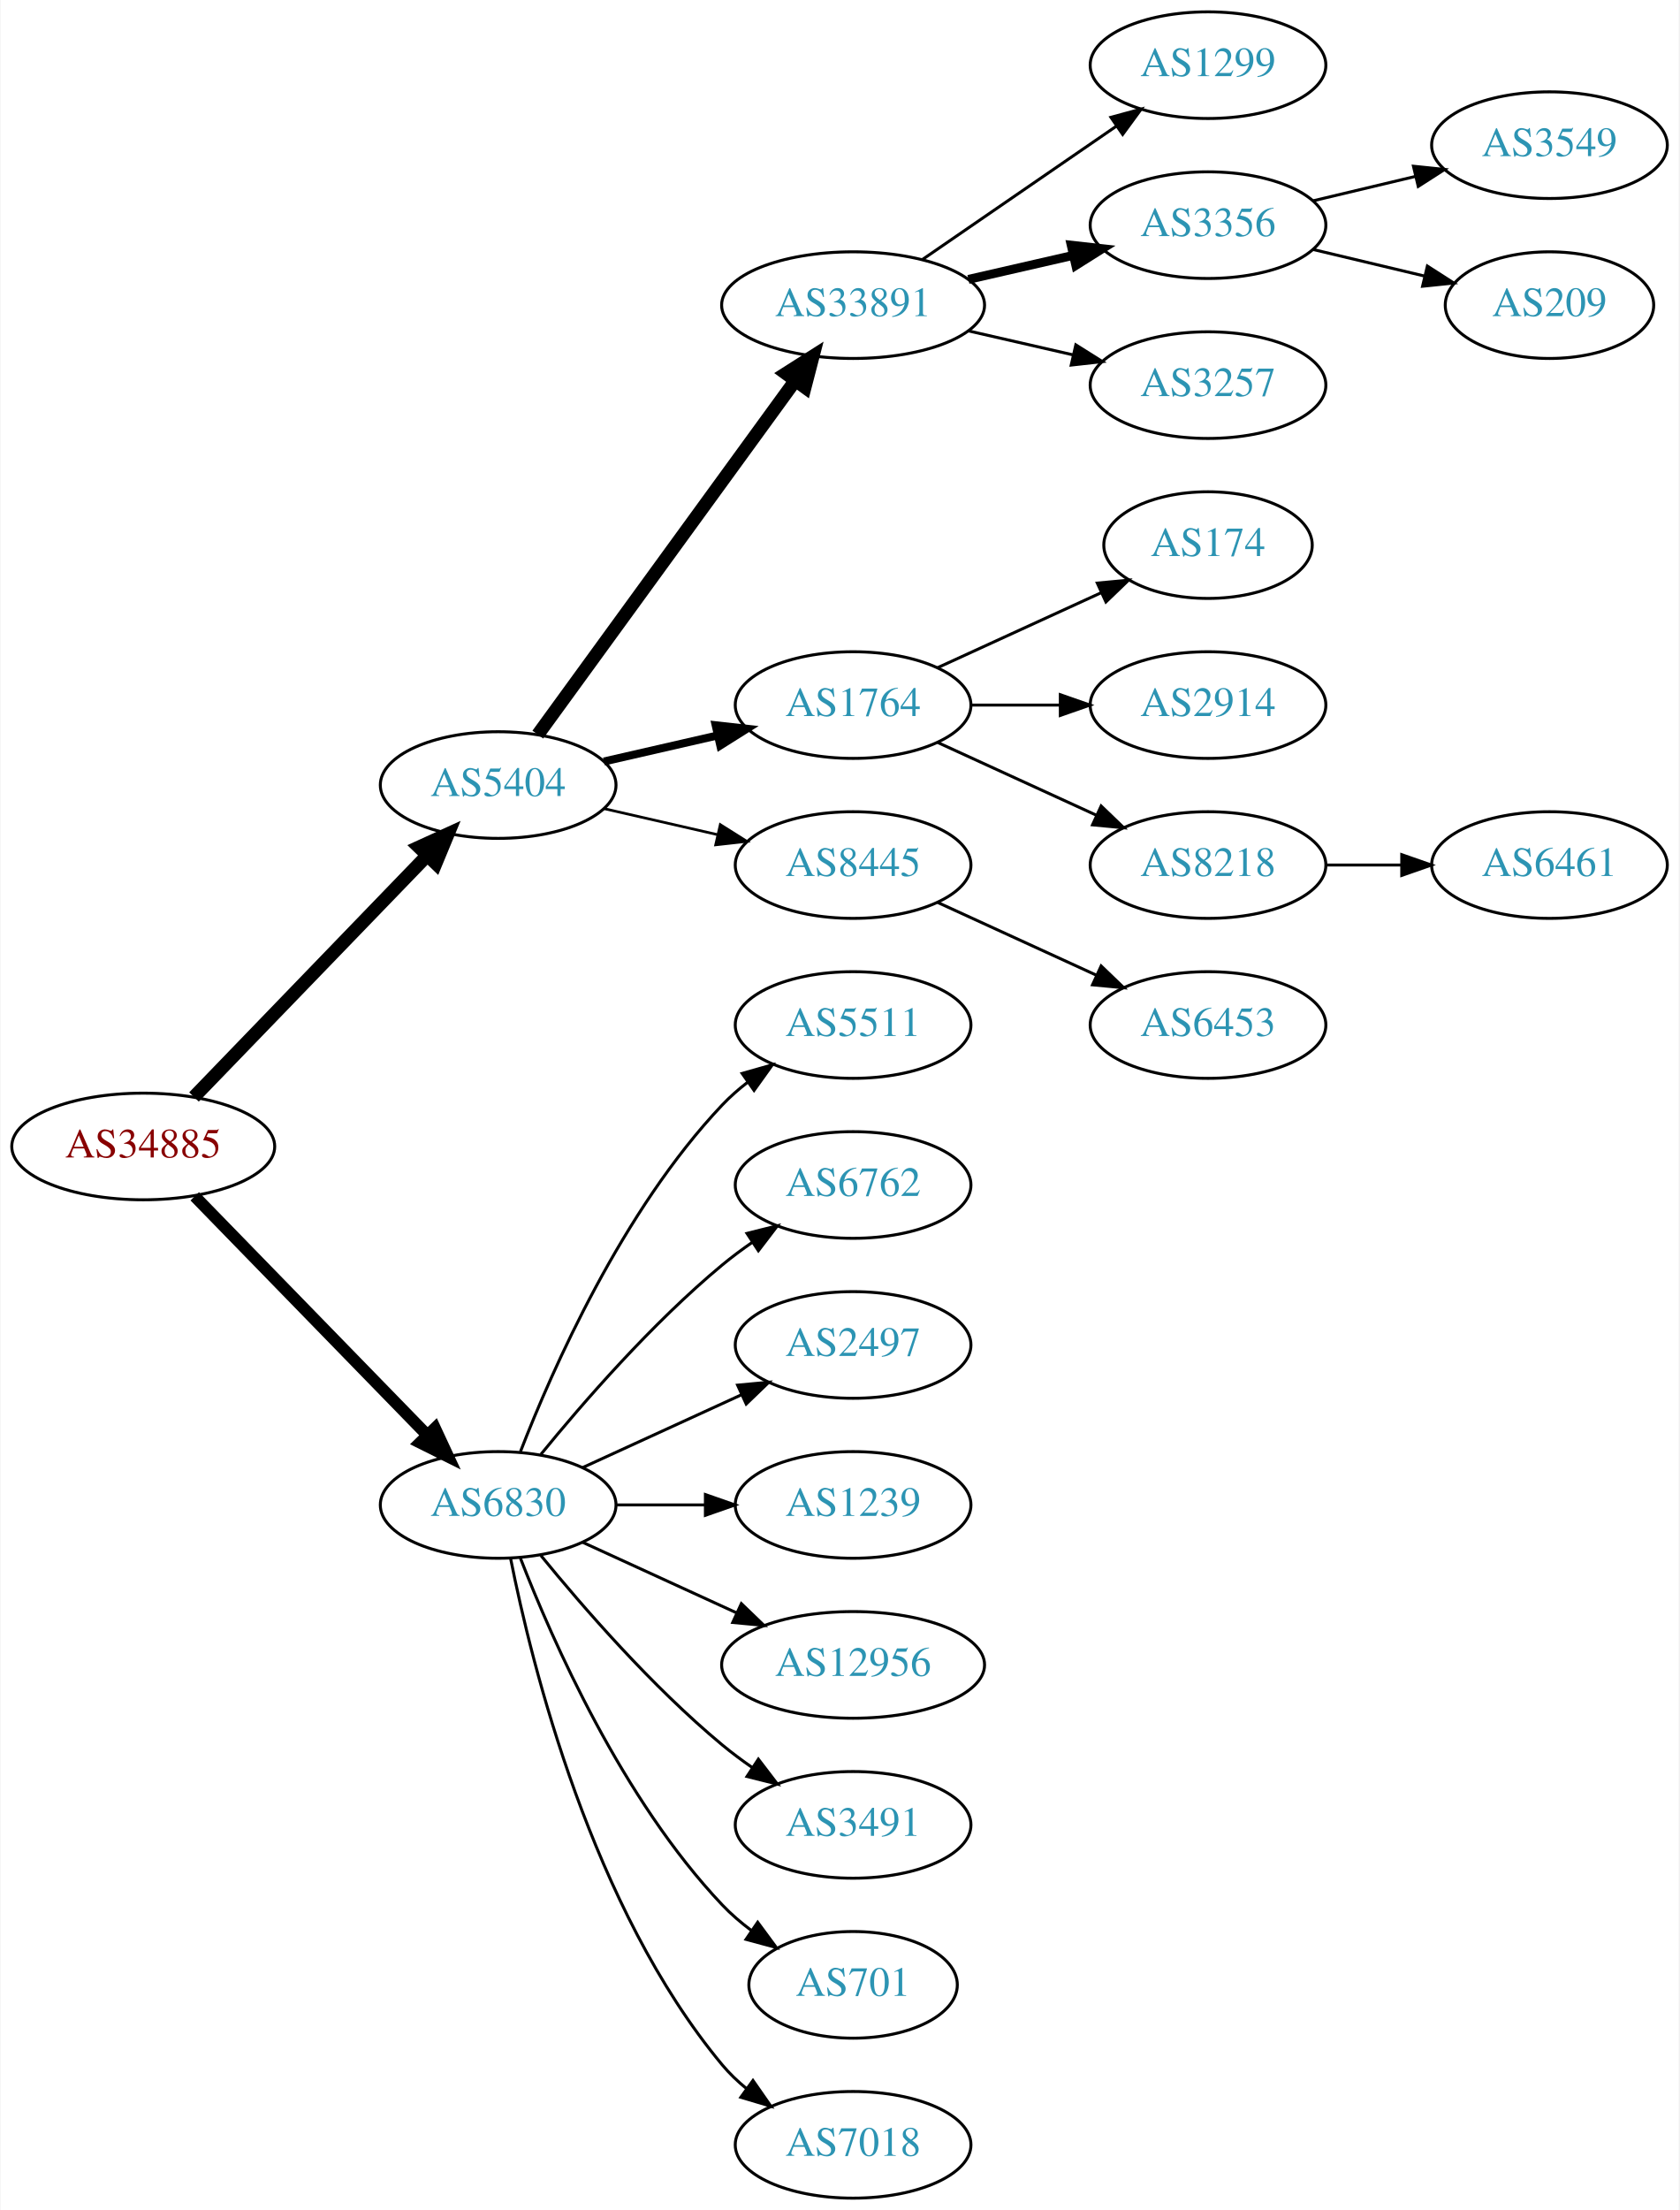
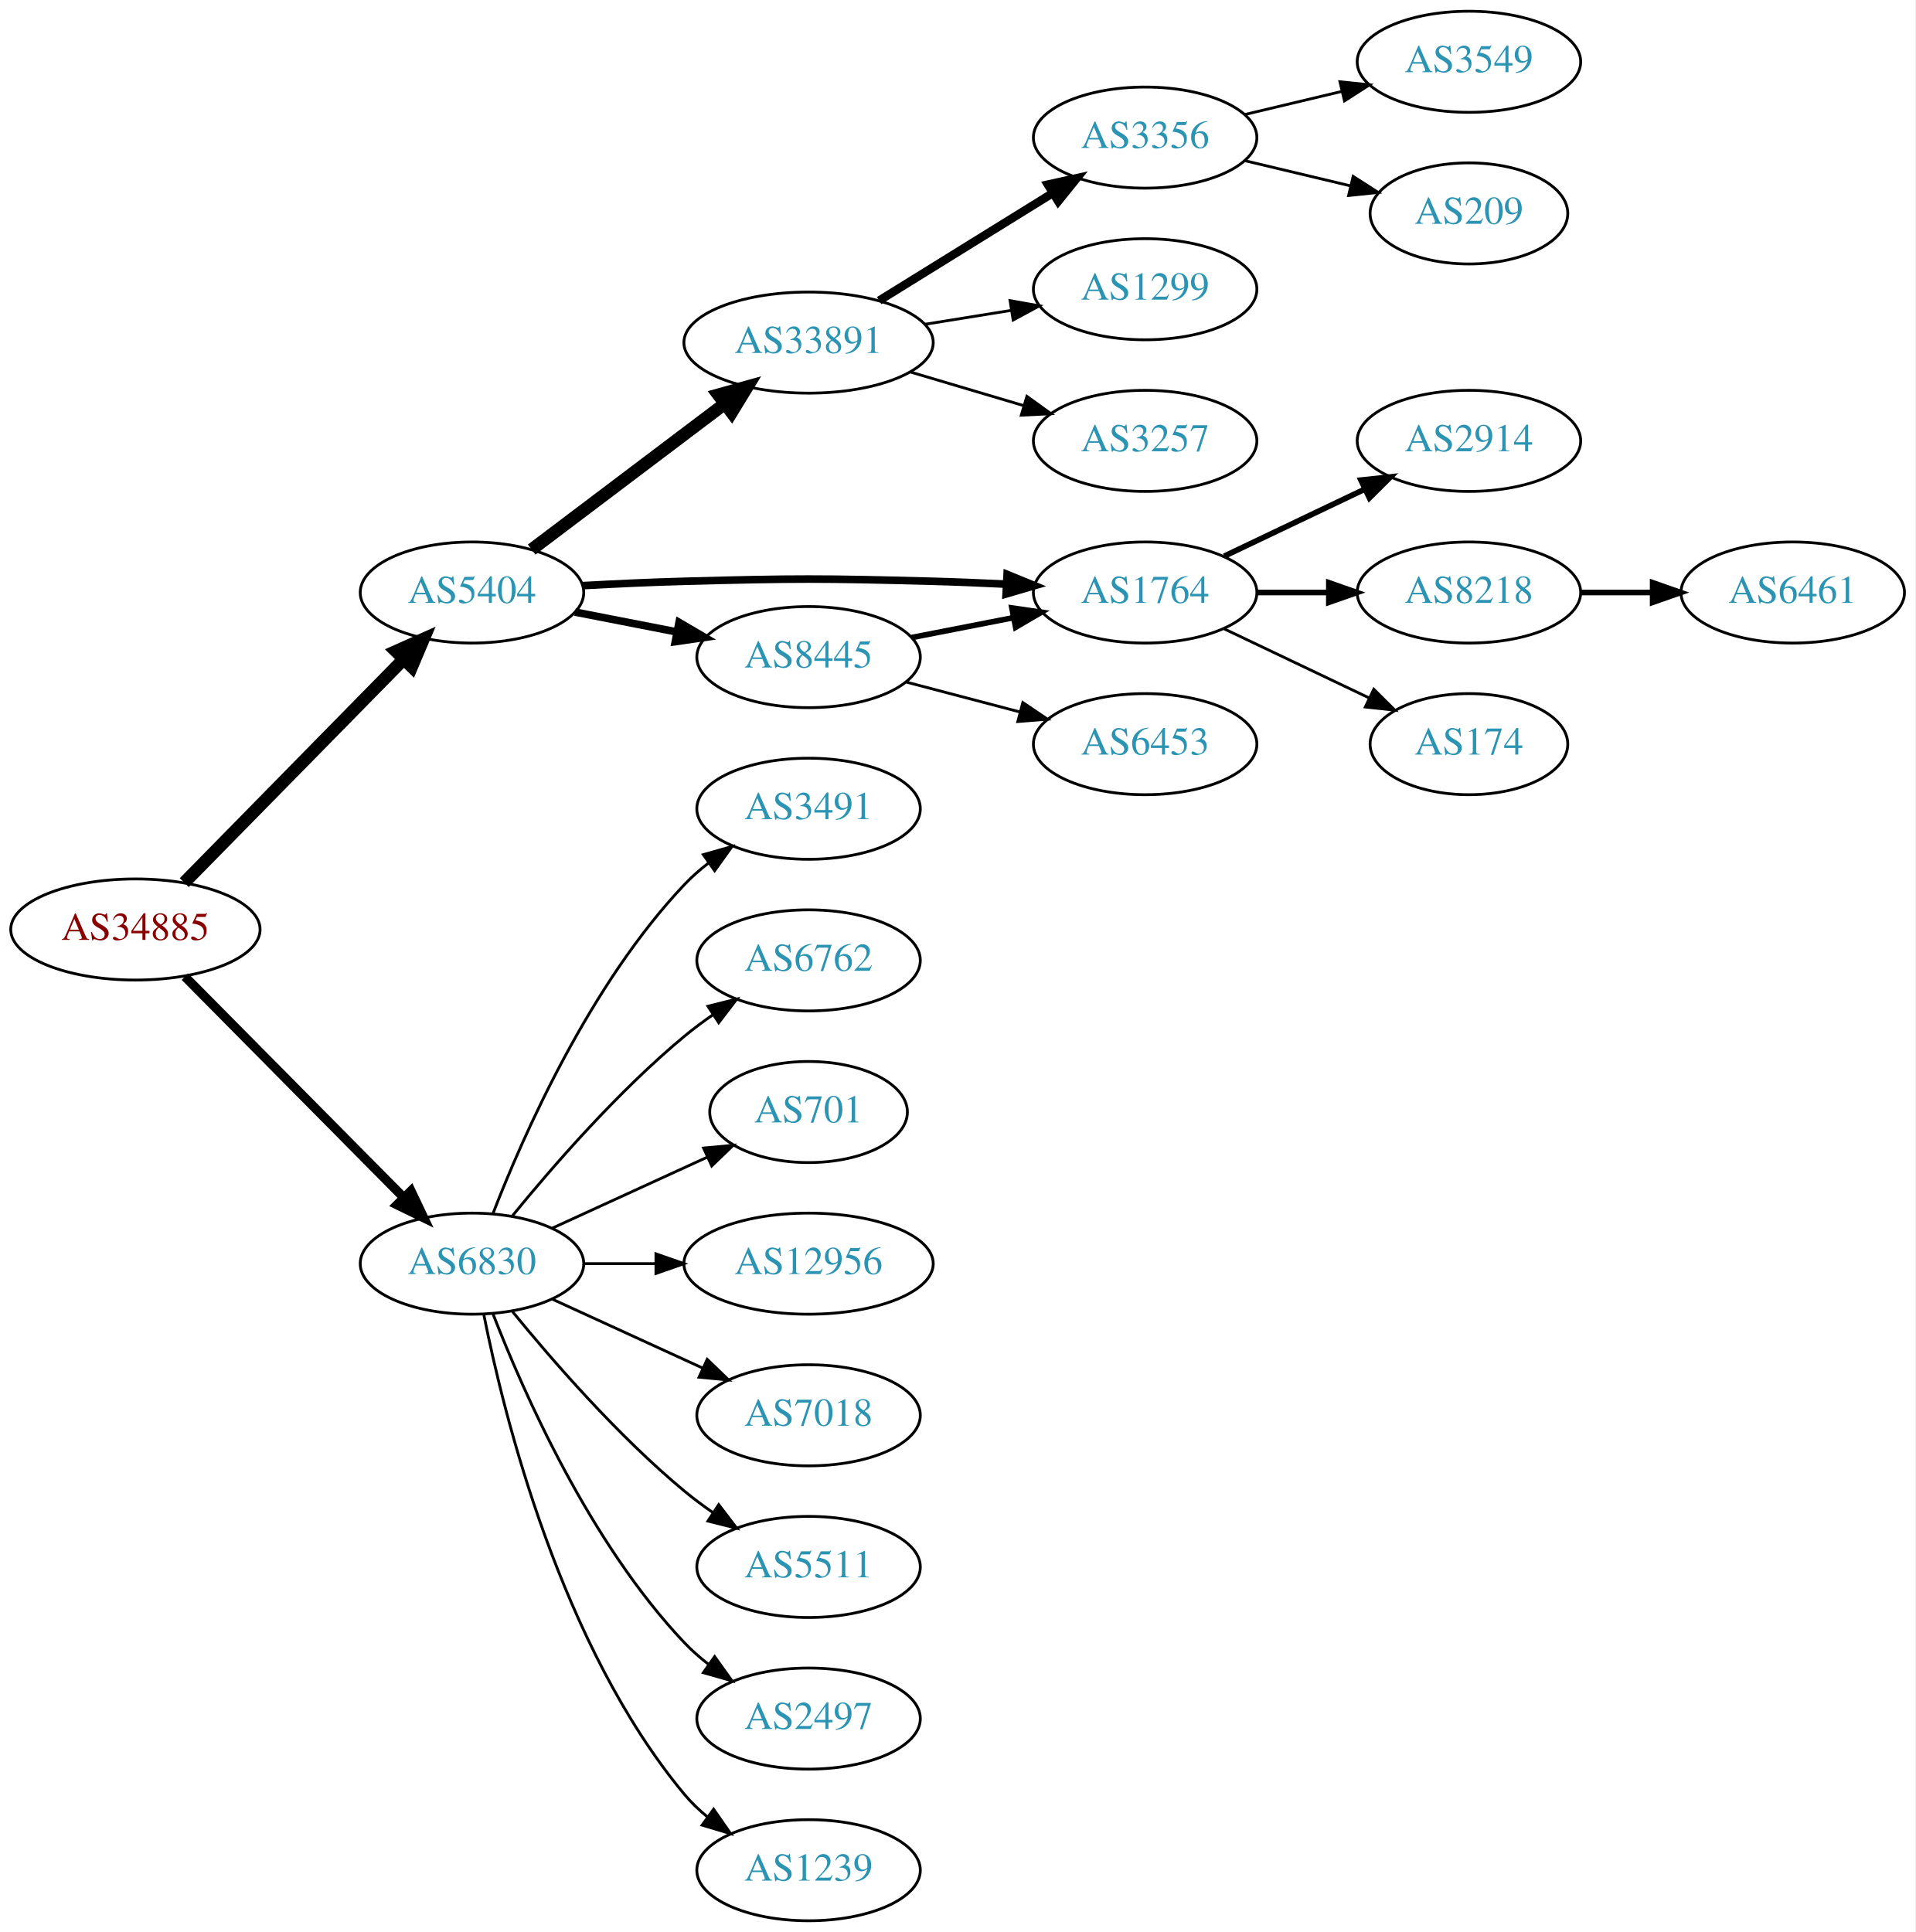
- <svg xmlns="http://www.w3.org/2000/svg" xmlns:xlink="http://www.w3.org/1999/xlink" width="567pt" height="746pt" viewBox="0.00 0.00 566.66 746.00">
-   <g id="graph0" class="graph" transform="scale(1 1) rotate(0) translate(4 742)">
-     <polygon fill="white" stroke="none" points="-4,4 -4,-742 562.663,-742 562.663,4 -4,4" />
+ <svg xmlns="http://www.w3.org/2000/svg" xmlns:xlink="http://www.w3.org/1999/xlink" width="682pt" height="688pt" viewBox="0.00 0.00 681.96 688.00">
+   <g id="graph0" class="graph" transform="scale(1 1) rotate(0) translate(4 684)">
+     <polygon fill="white" stroke="none" points="-4,4 -4,-684 677.956,-684 677.956,4 -4,4" />
    <g id="node1" class="node">
      <g id="a_node1">
        <a xlink:href="/asn/34885" xlink:title="AS34885 ~ Erzdioezese Salzburg [AT]">
-           <ellipse fill="#ffffff" stroke="black" cx="44.196" cy="-355" rx="44.393" ry="18" />
-           <text text-anchor="middle" x="44.196" y="-351.3" font-family="Times,serif" font-size="14.00" fill="#880000">AS34885</text>
+           <ellipse fill="#ffffff" stroke="black" cx="44.196" cy="-353" rx="44.393" ry="18" />
+           <text text-anchor="middle" x="44.196" y="-349.3" font-family="Times,serif" font-size="14.00" fill="#880000">AS34885</text>
        </a>
      </g>
    </g>
    <g id="node2" class="node">
      <g id="a_node2">
        <a xlink:href="/asn/5404" xlink:title="AS5404 ~ ASN conova communications GmbH [AT]">
-           <ellipse fill="#ffffff" stroke="black" cx="164.039" cy="-477" rx="39.794" ry="18" />
-           <text text-anchor="middle" x="164.039" y="-473.3" font-family="Times,serif" font-size="14.00" fill="#2c94b3">AS5404</text>
+           <ellipse fill="#ffffff" stroke="black" cx="164.039" cy="-473" rx="39.794" ry="18" />
+           <text text-anchor="middle" x="164.039" y="-469.3" font-family="Times,serif" font-size="14.00" fill="#2c94b3">AS5404</text>
        </a>
      </g>
    </g>
    <g id="edge1" class="edge">
-       <path fill="none" stroke="black" stroke-width="4.5" d="M61.334,-371.708C81.697,-392.789 116.851,-429.183 140.026,-453.175" />
-       <polygon fill="black" stroke="black" stroke-width="4.5" points="137.316,-456.037 147.095,-460.494 142.98,-450.566 137.316,-456.037" />
+       <path fill="none" stroke="black" stroke-width="4.5" d="M61.582,-369.685C81.897,-390.373 116.658,-425.77 139.741,-449.276" />
+       <polygon fill="black" stroke="black" stroke-width="4.5" points="136.976,-452.08 146.792,-456.456 142.595,-446.562 136.976,-452.08" />
    </g>
    <g id="node3" class="node">
      <g id="a_node3">
        <a xlink:href="/asn/6830" xlink:title="AS6830 ~ LibertyGlobal [AT]">
          <ellipse fill="#ffffff" stroke="black" cx="164.039" cy="-234" rx="39.794" ry="18" />
          <text text-anchor="middle" x="164.039" y="-230.3" font-family="Times,serif" font-size="14.00" fill="#2c94b3">AS6830</text>
        </a>
      </g>
    </g>
    <g id="edge2" class="edge">
-       <path fill="none" stroke="black" stroke-width="4" d="M61.582,-338.175C82.011,-317.198 117.049,-281.222 140.129,-257.523" />
-       <polygon fill="black" stroke="black" stroke-width="4" points="142.699,-259.901 147.169,-250.295 137.684,-255.017 142.699,-259.901" />
+       <path fill="none" stroke="black" stroke-width="3.273" d="M61.83,-336.203C82.122,-315.711 116.558,-280.938 139.547,-257.722" />
+       <polygon fill="black" stroke="black" stroke-width="3.273" points="142.318,-259.898 146.867,-250.33 137.344,-254.973 142.318,-259.898" />
    </g>
    <g id="node4" class="node">
      <g id="a_node4">
        <a xlink:href="/asn/33891" xlink:title="AS33891 ~ CORE-BACKBONE GMBH GLOBAL NETWORK [DE]">
-           <ellipse fill="#ffffff" stroke="black" cx="283.881" cy="-639" rx="44.393" ry="18" />
-           <text text-anchor="middle" x="283.881" y="-635.3" font-family="Times,serif" font-size="14.00" fill="#2c94b3">AS33891</text>
+           <ellipse fill="#ffffff" stroke="black" cx="283.881" cy="-562" rx="44.393" ry="18" />
+           <text text-anchor="middle" x="283.881" y="-558.3" font-family="Times,serif" font-size="14.00" fill="#2c94b3">AS33891</text>
        </a>
      </g>
    </g>
    <g id="edge3" class="edge">
-       <path fill="none" stroke="black" stroke-width="4.5" d="M177.427,-494.031C198.149,-522.517 239.952,-579.985 264.24,-613.374" />
-       <polygon fill="black" stroke="black" stroke-width="4.5" points="261.237,-615.939 270.304,-621.71 267.606,-611.307 261.237,-615.939" />
+       <path fill="none" stroke="black" stroke-width="4.5" d="M185.296,-488.3C204.235,-502.603 232.716,-524.113 254.027,-540.208" />
+       <polygon fill="black" stroke="black" stroke-width="4.5" points="251.743,-543.418 262.096,-546.302 256.489,-537.133 251.743,-543.418" />
    </g>
    <g id="node5" class="node">
      <g id="a_node5">
-         <a xlink:href="/asn/1764" xlink:title="AS1764 ~ NEXTLAYER-AS [AT]">
-           <ellipse fill="#ffffff" stroke="black" cx="283.881" cy="-504" rx="39.794" ry="18" />
-           <text text-anchor="middle" x="283.881" y="-500.3" font-family="Times,serif" font-size="14.00" fill="#2c94b3">AS1764</text>
-         </a>
-       </g>
-     </g>
-     <g id="edge4" class="edge">
-       <path fill="none" stroke="black" stroke-width="2.7" d="M199.758,-484.955C211.758,-487.704 225.379,-490.825 238.071,-493.733" />
-       <polygon fill="black" stroke="black" stroke-width="2.7" points="237.474,-497.187 248.003,-496.009 239.037,-490.364 237.474,-497.187" />
-     </g>
-     <g id="node6" class="node">
-       <g id="a_node6">
        <a xlink:href="/asn/8445" xlink:title="AS8445 ~ SALZBURG-AG-AS [AT]">
          <ellipse fill="#ffffff" stroke="black" cx="283.881" cy="-450" rx="39.794" ry="18" />
          <text text-anchor="middle" x="283.881" y="-446.3" font-family="Times,serif" font-size="14.00" fill="#2c94b3">AS8445</text>
        </a>
      </g>
    </g>
+     <g id="edge4" class="edge">
+       <path fill="none" stroke="black" stroke-width="2.7" d="M200.715,-466.037C212.147,-463.806 224.968,-461.303 237.022,-458.951" />
+       <polygon fill="black" stroke="black" stroke-width="2.7" points="237.775,-462.37 246.919,-457.019 236.434,-455.499 237.775,-462.37" />
+     </g>
+     <g id="node6" class="node">
+       <g id="a_node6">
+         <a xlink:href="/asn/1764" xlink:title="AS1764 ~ NEXTLAYER-AS [AT]">
+           <ellipse fill="#ffffff" stroke="black" cx="403.724" cy="-473" rx="39.794" ry="18" />
+           <text text-anchor="middle" x="403.724" y="-469.3" font-family="Times,serif" font-size="14.00" fill="#2c94b3">AS1764</text>
+         </a>
+       </g>
+     </g>
    <g id="edge5" class="edge">
-       <path fill="none" stroke="black" stroke-width="0.9" d="M199.758,-469.045C211.758,-466.296 225.379,-463.175 238.071,-460.267" />
-       <polygon fill="black" stroke="black" stroke-width="0.9" points="239.037,-463.636 248.003,-457.991 237.474,-456.813 239.037,-463.636" />
+       <path fill="none" stroke="black" stroke-width="2.7" d="M203.381,-475.449C215.035,-476.087 227.879,-476.684 239.685,-477 278.956,-478.051 288.806,-478.051 328.077,-477 336.563,-476.773 345.585,-476.401 354.316,-475.972" />
+       <polygon fill="black" stroke="black" stroke-width="2.7" points="354.576,-479.464 364.381,-475.449 354.213,-472.473 354.576,-479.464" />
    </g>
    <g id="node17" class="node">
      <g id="a_node17">
-         <a xlink:href="/asn/5511" xlink:title="AS5511 ~ Orange S.A. [FR]">
+         <a xlink:href="/asn/3491" xlink:title="AS3491 ~ PCCW Global, Inc. [US]">
          <ellipse fill="#ffffff" stroke="black" cx="283.881" cy="-396" rx="39.794" ry="18" />
-           <text text-anchor="middle" x="283.881" y="-392.3" font-family="Times,serif" font-size="14.00" fill="#2c94b3">AS5511</text>
-         </a>
-       </g>
-     </g>
-     <g id="edge16" class="edge">
+           <text text-anchor="middle" x="283.881" y="-392.3" font-family="Times,serif" font-size="14.00" fill="#2c94b3">AS3491</text>
+         </a>
+       </g>
+     </g>
+     <g id="edge17" class="edge">
      <path fill="none" stroke="black" d="M171.562,-251.994C182.312,-279.728 205.969,-333.429 239.685,-369 242.271,-371.728 245.188,-374.294 248.257,-376.677" />
      <polygon fill="black" stroke="black" points="246.411,-379.658 256.605,-382.543 250.435,-373.93 246.411,-379.658" />
    </g>
    <g id="node18" class="node">
      <g id="a_node18">
        <a xlink:href="/asn/6762" xlink:title="AS6762 ~ TELECOM ITALIA SPARKLE S.p.A. [IT]">
          <ellipse fill="#ffffff" stroke="black" cx="283.881" cy="-342" rx="39.794" ry="18" />
          <text text-anchor="middle" x="283.881" y="-338.3" font-family="Times,serif" font-size="14.00" fill="#2c94b3">AS6762</text>
        </a>
      </g>
    </g>
-     <g id="edge17" class="edge">
+     <g id="edge18" class="edge">
      <path fill="none" stroke="black" d="M178.458,-251.065C192.572,-268.375 215.987,-295.345 239.685,-315 242.901,-317.668 246.402,-320.27 249.972,-322.741" />
      <polygon fill="black" stroke="black" points="248.05,-325.666 258.329,-328.236 251.896,-319.817 248.05,-325.666" />
    </g>
    <g id="node19" class="node">
      <g id="a_node19">
-         <a xlink:href="/asn/2497" xlink:title="AS2497 ~ Internet Initiative Japan Inc. [JP]">
-           <ellipse fill="#ffffff" stroke="black" cx="283.881" cy="-288" rx="39.794" ry="18" />
-           <text text-anchor="middle" x="283.881" y="-284.3" font-family="Times,serif" font-size="14.00" fill="#2c94b3">AS2497</text>
-         </a>
-       </g>
-     </g>
-     <g id="edge18" class="edge">
-       <path fill="none" stroke="black" d="M192.667,-246.661C208.624,-253.973 228.895,-263.261 246.178,-271.181" />
-       <polygon fill="black" stroke="black" points="244.876,-274.435 255.425,-275.419 247.793,-268.071 244.876,-274.435" />
+         <a xlink:href="/asn/701" xlink:title="AS701 ~ UUNET [US]">
+           <ellipse fill="#ffffff" stroke="black" cx="283.881" cy="-288" rx="35.194" ry="18" />
+           <text text-anchor="middle" x="283.881" y="-284.3" font-family="Times,serif" font-size="14.00" fill="#2c94b3">AS701</text>
+         </a>
+       </g>
+     </g>
+     <g id="edge19" class="edge">
+       <path fill="none" stroke="black" d="M192.667,-246.661C209.084,-254.183 230.065,-263.798 247.662,-271.861" />
+       <polygon fill="black" stroke="black" points="246.49,-275.174 257.04,-276.158 249.407,-268.811 246.49,-275.174" />
    </g>
    <g id="node20" class="node">
      <g id="a_node20">
-         <a xlink:href="/asn/1239" xlink:title="AS1239 ~ Sprint [US]">
-           <ellipse fill="#ffffff" stroke="black" cx="283.881" cy="-234" rx="39.794" ry="18" />
-           <text text-anchor="middle" x="283.881" y="-230.3" font-family="Times,serif" font-size="14.00" fill="#2c94b3">AS1239</text>
-         </a>
-       </g>
-     </g>
-     <g id="edge19" class="edge">
-       <path fill="none" stroke="black" d="M203.951,-234C213.505,-234 223.854,-234 233.817,-234" />
-       <polygon fill="black" stroke="black" points="234.009,-237.5 244.009,-234 234.009,-230.5 234.009,-237.5" />
+         <a xlink:href="/asn/12956" xlink:title="AS12956 ~ TELXIUS [ES]">
+           <ellipse fill="#ffffff" stroke="black" cx="283.881" cy="-234" rx="44.393" ry="18" />
+           <text text-anchor="middle" x="283.881" y="-230.3" font-family="Times,serif" font-size="14.00" fill="#2c94b3">AS12956</text>
+         </a>
+       </g>
+     </g>
+     <g id="edge20" class="edge">
+       <path fill="none" stroke="black" d="M203.951,-234C212.054,-234 220.729,-234 229.255,-234" />
+       <polygon fill="black" stroke="black" points="229.533,-237.5 239.533,-234 229.533,-230.5 229.533,-237.5" />
    </g>
    <g id="node21" class="node">
      <g id="a_node21">
-         <a xlink:href="/asn/12956" xlink:title="AS12956 ~ TELXIUS [ES]">
-           <ellipse fill="#ffffff" stroke="black" cx="283.881" cy="-180" rx="44.393" ry="18" />
-           <text text-anchor="middle" x="283.881" y="-176.3" font-family="Times,serif" font-size="14.00" fill="#2c94b3">AS12956</text>
-         </a>
-       </g>
-     </g>
-     <g id="edge20" class="edge">
-       <path fill="none" stroke="black" d="M192.667,-221.339C208.165,-214.238 227.732,-205.272 244.678,-197.506" />
-       <polygon fill="black" stroke="black" points="246.148,-200.683 253.781,-193.335 243.232,-194.319 246.148,-200.683" />
+         <a xlink:href="/asn/7018" xlink:title="AS7018 ~ AT&amp;T Services, Inc. [US]">
+           <ellipse fill="#ffffff" stroke="black" cx="283.881" cy="-180" rx="39.794" ry="18" />
+           <text text-anchor="middle" x="283.881" y="-176.3" font-family="Times,serif" font-size="14.00" fill="#2c94b3">AS7018</text>
+         </a>
+       </g>
+     </g>
+     <g id="edge21" class="edge">
+       <path fill="none" stroke="black" d="M192.667,-221.339C208.624,-214.027 228.895,-204.739 246.178,-196.819" />
+       <polygon fill="black" stroke="black" points="247.793,-199.929 255.425,-192.581 244.876,-193.565 247.793,-199.929" />
    </g>
    <g id="node22" class="node">
      <g id="a_node22">
-         <a xlink:href="/asn/3491" xlink:title="AS3491 ~ PCCW Global, Inc. [US]">
+         <a xlink:href="/asn/5511" xlink:title="AS5511 ~ Orange S.A. [FR]">
          <ellipse fill="#ffffff" stroke="black" cx="283.881" cy="-126" rx="39.794" ry="18" />
-           <text text-anchor="middle" x="283.881" y="-122.3" font-family="Times,serif" font-size="14.00" fill="#2c94b3">AS3491</text>
-         </a>
-       </g>
-     </g>
-     <g id="edge21" class="edge">
+           <text text-anchor="middle" x="283.881" y="-122.3" font-family="Times,serif" font-size="14.00" fill="#2c94b3">AS5511</text>
+         </a>
+       </g>
+     </g>
+     <g id="edge22" class="edge">
      <path fill="none" stroke="black" d="M178.458,-216.935C192.572,-199.625 215.987,-172.655 239.685,-153 242.901,-150.332 246.402,-147.73 249.972,-145.259" />
      <polygon fill="black" stroke="black" points="251.896,-148.183 258.329,-139.764 248.05,-142.334 251.896,-148.183" />
    </g>
    <g id="node23" class="node">
      <g id="a_node23">
-         <a xlink:href="/asn/701" xlink:title="AS701 ~ UUNET [US]">
-           <ellipse fill="#ffffff" stroke="black" cx="283.881" cy="-72" rx="35.194" ry="18" />
-           <text text-anchor="middle" x="283.881" y="-68.3" font-family="Times,serif" font-size="14.00" fill="#2c94b3">AS701</text>
-         </a>
-       </g>
-     </g>
-     <g id="edge22" class="edge">
-       <path fill="none" stroke="black" d="M171.562,-216.006C182.312,-188.272 205.969,-134.571 239.685,-99 242.628,-95.895 246.001,-92.999 249.537,-90.345" />
-       <polygon fill="black" stroke="black" points="251.666,-93.129 257.956,-84.603 247.722,-87.346 251.666,-93.129" />
+         <a xlink:href="/asn/2497" xlink:title="AS2497 ~ Internet Initiative Japan Inc. [JP]">
+           <ellipse fill="#ffffff" stroke="black" cx="283.881" cy="-72" rx="39.794" ry="18" />
+           <text text-anchor="middle" x="283.881" y="-68.3" font-family="Times,serif" font-size="14.00" fill="#2c94b3">AS2497</text>
+         </a>
+       </g>
+     </g>
+     <g id="edge23" class="edge">
+       <path fill="none" stroke="black" d="M171.562,-216.006C182.312,-188.272 205.969,-134.571 239.685,-99 242.271,-96.272 245.188,-93.706 248.257,-91.323" />
+       <polygon fill="black" stroke="black" points="250.435,-94.07 256.605,-85.457 246.411,-88.342 250.435,-94.07" />
    </g>
    <g id="node24" class="node">
      <g id="a_node24">
-         <a xlink:href="/asn/7018" xlink:title="AS7018 ~ AT&amp;T Services, Inc. [US]">
+         <a xlink:href="/asn/1239" xlink:title="AS1239 ~ Sprint [US]">
          <ellipse fill="#ffffff" stroke="black" cx="283.881" cy="-18" rx="39.794" ry="18" />
-           <text text-anchor="middle" x="283.881" y="-14.3" font-family="Times,serif" font-size="14.00" fill="#2c94b3">AS7018</text>
-         </a>
-       </g>
-     </g>
-     <g id="edge23" class="edge">
+           <text text-anchor="middle" x="283.881" y="-14.3" font-family="Times,serif" font-size="14.00" fill="#2c94b3">AS1239</text>
+         </a>
+       </g>
+     </g>
+     <g id="edge24" class="edge">
      <path fill="none" stroke="black" d="M168.237,-215.927C175.401,-179.859 195.675,-97.875 239.685,-45 242.09,-42.111 244.886,-39.437 247.879,-36.987" />
      <polygon fill="black" stroke="black" points="250.069,-39.722 256.122,-31.027 245.967,-34.05 250.069,-39.722" />
    </g>
    <g id="node7" class="node">
      <g id="a_node7">
-         <a xlink:href="/asn/1299" xlink:title="AS1299 ~ Telia Carrier [EU]">
-           <ellipse fill="#ffffff" stroke="black" cx="403.724" cy="-720" rx="39.794" ry="18" />
-           <text text-anchor="middle" x="403.724" y="-716.3" font-family="Times,serif" font-size="14.00" fill="#2c94b3">AS1299</text>
+         <a xlink:href="/asn/3356" xlink:title="AS3356 ~ Level 3 Parent, LLC [US]">
+           <ellipse fill="#ffffff" stroke="black" cx="403.724" cy="-635" rx="39.794" ry="18" />
+           <text text-anchor="middle" x="403.724" y="-631.3" font-family="Times,serif" font-size="14.00" fill="#2c94b3">AS3356</text>
        </a>
      </g>
    </g>
    <g id="edge6" class="edge">
-       <path fill="none" stroke="black" d="M307.324,-654.426C325.905,-667.198 352.466,-685.455 372.846,-699.463" />
-       <polygon fill="black" stroke="black" points="370.936,-702.398 381.16,-705.178 374.902,-696.629 370.936,-702.398" />
+       <path fill="none" stroke="black" stroke-width="3" d="M309.013,-576.949C326.881,-588.018 351.4,-603.206 370.876,-615.271" />
+       <polygon fill="black" stroke="black" stroke-width="3" points="369.083,-618.278 379.428,-620.569 372.77,-612.327 369.083,-618.278" />
    </g>
    <g id="node8" class="node">
      <g id="a_node8">
-         <a xlink:href="/asn/3356" xlink:title="AS3356 ~ Level 3 Parent, LLC [US]">
-           <ellipse fill="#ffffff" stroke="black" cx="403.724" cy="-666" rx="39.794" ry="18" />
-           <text text-anchor="middle" x="403.724" y="-662.3" font-family="Times,serif" font-size="14.00" fill="#2c94b3">AS3356</text>
+         <a xlink:href="/asn/1299" xlink:title="AS1299 ~ Telia Carrier [EU]">
+           <ellipse fill="#ffffff" stroke="black" cx="403.724" cy="-581" rx="39.794" ry="18" />
+           <text text-anchor="middle" x="403.724" y="-577.3" font-family="Times,serif" font-size="14.00" fill="#2c94b3">AS1299</text>
        </a>
      </g>
    </g>
    <g id="edge7" class="edge">
-       <path fill="none" stroke="black" stroke-width="3" d="M322.816,-647.692C334.057,-650.267 346.469,-653.111 358.092,-655.774" />
-       <polygon fill="black" stroke="black" stroke-width="3" points="357.525,-659.235 368.054,-658.057 359.088,-652.412 357.525,-659.235" />
+       <path fill="none" stroke="black" d="M325.436,-568.539C335.323,-570.133 345.976,-571.85 356.12,-573.486" />
+       <polygon fill="black" stroke="black" points="355.616,-576.95 366.046,-575.086 356.73,-570.039 355.616,-576.95" />
    </g>
    <g id="node9" class="node">
      <g id="a_node9">
        <a xlink:href="/asn/3257" xlink:title="AS3257 ~ GTT [DE]">
-           <ellipse fill="#ffffff" stroke="black" cx="403.724" cy="-612" rx="39.794" ry="18" />
-           <text text-anchor="middle" x="403.724" y="-608.3" font-family="Times,serif" font-size="14.00" fill="#2c94b3">AS3257</text>
+           <ellipse fill="#ffffff" stroke="black" cx="403.724" cy="-527" rx="39.794" ry="18" />
+           <text text-anchor="middle" x="403.724" y="-523.3" font-family="Times,serif" font-size="14.00" fill="#2c94b3">AS3257</text>
        </a>
      </g>
    </g>
    <g id="edge8" class="edge">
-       <path fill="none" stroke="black" d="M322.816,-630.308C334.057,-627.733 346.469,-624.889 358.092,-622.226" />
-       <polygon fill="black" stroke="black" points="359.088,-625.588 368.054,-619.943 357.525,-618.765 359.088,-625.588" />
+       <path fill="none" stroke="black" d="M320.238,-551.499C332.88,-547.744 347.254,-543.475 360.422,-539.564" />
+       <polygon fill="black" stroke="black" points="361.619,-542.86 370.208,-536.657 359.626,-536.149 361.619,-542.86" />
+     </g>
+     <g id="edge11" class="edge">
+       <path fill="none" stroke="black" stroke-width="2" d="M320.558,-456.963C331.989,-459.194 344.811,-461.697 356.865,-464.049" />
+       <polygon fill="black" stroke="black" stroke-width="2" points="356.277,-467.501 366.762,-465.981 357.618,-460.63 356.277,-467.501" />
+     </g>
+     <g id="node12" class="node">
+       <g id="a_node12">
+         <a xlink:href="/asn/6453" xlink:title="AS6453 ~ TATA COMMUNICATIONS (AMERICA) INC [US]">
+           <ellipse fill="#ffffff" stroke="black" cx="403.724" cy="-419" rx="39.794" ry="18" />
+           <text text-anchor="middle" x="403.724" y="-415.3" font-family="Times,serif" font-size="14.00" fill="#2c94b3">AS6453</text>
+         </a>
+       </g>
+     </g>
+     <g id="edge12" class="edge">
+       <path fill="none" stroke="black" d="M318.65,-441.117C331.224,-437.809 345.679,-434.006 359.017,-430.498" />
+       <polygon fill="black" stroke="black" points="360.169,-433.814 368.95,-427.885 358.388,-427.044 360.169,-433.814" />
+     </g>
+     <g id="node13" class="node">
+       <g id="a_node13">
+         <a xlink:href="/asn/2914" xlink:title="AS2914 ~ NTT America, Inc. [US]">
+           <ellipse fill="#ffffff" stroke="black" cx="519.017" cy="-527" rx="39.794" ry="18" />
+           <text text-anchor="middle" x="519.017" y="-523.3" font-family="Times,serif" font-size="14.00" fill="#2c94b3">AS2914</text>
+         </a>
+       </g>
+     </g>
+     <g id="edge13" class="edge">
+       <path fill="none" stroke="black" stroke-width="2" d="M431.86,-485.934C446.854,-493.081 465.675,-502.052 481.898,-509.785" />
+       <polygon fill="black" stroke="black" stroke-width="2" points="480.569,-513.028 491.102,-514.171 483.581,-506.709 480.569,-513.028" />
+     </g>
+     <g id="node14" class="node">
+       <g id="a_node14">
+         <a xlink:href="/asn/8218" xlink:title="AS8218 ~ legacy Neotelecoms [FR]">
+           <ellipse fill="#ffffff" stroke="black" cx="519.017" cy="-473" rx="39.794" ry="18" />
+           <text text-anchor="middle" x="519.017" y="-469.3" font-family="Times,serif" font-size="14.00" fill="#2c94b3">AS8218</text>
+         </a>
+       </g>
+     </g>
+     <g id="edge14" class="edge">
+       <path fill="none" stroke="black" stroke-width="2" d="M443.396,-473C451.599,-473 460.363,-473 468.895,-473" />
+       <polygon fill="black" stroke="black" stroke-width="2" points="469.134,-476.5 479.134,-473 469.134,-469.5 469.134,-476.5" />
+     </g>
+     <g id="node15" class="node">
+       <g id="a_node15">
+         <a xlink:href="/asn/174" xlink:title="AS174 ~ Cogent Communications [US]">
+           <ellipse fill="#ffffff" stroke="black" cx="519.017" cy="-419" rx="35.194" ry="18" />
+           <text text-anchor="middle" x="519.017" y="-415.3" font-family="Times,serif" font-size="14.00" fill="#2c94b3">AS174</text>
+         </a>
+       </g>
+     </g>
+     <g id="edge15" class="edge">
+       <path fill="none" stroke="black" d="M431.86,-460.066C447.292,-452.71 466.778,-443.423 483.313,-435.541" />
+       <polygon fill="black" stroke="black" points="485.133,-438.551 492.654,-431.089 482.121,-432.232 485.133,-438.551" />
    </g>
    <g id="node10" class="node">
      <g id="a_node10">
-         <a xlink:href="/asn/174" xlink:title="AS174 ~ Cogent Communications [US]">
-           <ellipse fill="#ffffff" stroke="black" cx="403.724" cy="-558" rx="35.194" ry="18" />
-           <text text-anchor="middle" x="403.724" y="-554.3" font-family="Times,serif" font-size="14.00" fill="#2c94b3">AS174</text>
+         <a xlink:href="/asn/3549" xlink:title="AS3549 ~ Level 3 Parent, LLC [US]">
+           <ellipse fill="#ffffff" stroke="black" cx="519.017" cy="-662" rx="39.794" ry="18" />
+           <text text-anchor="middle" x="519.017" y="-658.3" font-family="Times,serif" font-size="14.00" fill="#2c94b3">AS3549</text>
        </a>
      </g>
    </g>
    <g id="edge9" class="edge">
-       <path fill="none" stroke="black" d="M312.51,-516.661C328.926,-524.183 349.908,-533.798 367.505,-541.861" />
-       <polygon fill="black" stroke="black" points="366.333,-545.174 376.882,-546.158 369.249,-538.811 366.333,-545.174" />
+       <path fill="none" stroke="black" d="M439.331,-643.248C450.202,-645.838 462.357,-648.735 473.799,-651.462" />
+       <polygon fill="black" stroke="black" points="473.082,-654.889 483.621,-653.803 474.705,-648.08 473.082,-654.889" />
    </g>
    <g id="node11" class="node">
      <g id="a_node11">
-         <a xlink:href="/asn/2914" xlink:title="AS2914 ~ NTT America, Inc. [US]">
-           <ellipse fill="#ffffff" stroke="black" cx="403.724" cy="-504" rx="39.794" ry="18" />
-           <text text-anchor="middle" x="403.724" y="-500.3" font-family="Times,serif" font-size="14.00" fill="#2c94b3">AS2914</text>
+         <a xlink:href="/asn/209" xlink:title="AS209 ~ CenturyLink Communications, LLC [US]">
+           <ellipse fill="#ffffff" stroke="black" cx="519.017" cy="-608" rx="35.194" ry="18" />
+           <text text-anchor="middle" x="519.017" y="-604.3" font-family="Times,serif" font-size="14.00" fill="#2c94b3">AS209</text>
        </a>
      </g>
    </g>
    <g id="edge10" class="edge">
-       <path fill="none" stroke="black" d="M323.794,-504C333.347,-504 343.697,-504 353.659,-504" />
-       <polygon fill="black" stroke="black" points="353.852,-507.5 363.852,-504 353.852,-500.5 353.852,-507.5" />
-     </g>
-     <g id="node12" class="node">
-       <g id="a_node12">
-         <a xlink:href="/asn/8218" xlink:title="AS8218 ~ legacy Neotelecoms [FR]">
-           <ellipse fill="#ffffff" stroke="black" cx="403.724" cy="-450" rx="39.794" ry="18" />
-           <text text-anchor="middle" x="403.724" y="-446.3" font-family="Times,serif" font-size="14.00" fill="#2c94b3">AS8218</text>
-         </a>
-       </g>
-     </g>
-     <g id="edge11" class="edge">
-       <path fill="none" stroke="black" d="M312.51,-491.339C328.467,-484.027 348.738,-474.739 366.02,-466.819" />
-       <polygon fill="black" stroke="black" points="367.635,-469.929 375.268,-462.581 364.719,-463.565 367.635,-469.929" />
-     </g>
-     <g id="node15" class="node">
-       <g id="a_node15">
-         <a xlink:href="/asn/6453" xlink:title="AS6453 ~ TATA COMMUNICATIONS (AMERICA) INC [US]">
-           <ellipse fill="#ffffff" stroke="black" cx="403.724" cy="-396" rx="39.794" ry="18" />
-           <text text-anchor="middle" x="403.724" y="-392.3" font-family="Times,serif" font-size="14.00" fill="#2c94b3">AS6453</text>
-         </a>
-       </g>
-     </g>
-     <g id="edge14" class="edge">
-       <path fill="none" stroke="black" d="M312.51,-437.339C328.467,-430.027 348.738,-420.739 366.02,-412.819" />
-       <polygon fill="black" stroke="black" points="367.635,-415.929 375.268,-408.581 364.719,-409.565 367.635,-415.929" />
-     </g>
-     <g id="node13" class="node">
-       <g id="a_node13">
-         <a xlink:href="/asn/3549" xlink:title="AS3549 ~ Level 3 Parent, LLC [US]">
-           <ellipse fill="#ffffff" stroke="black" cx="519.017" cy="-693" rx="39.794" ry="18" />
-           <text text-anchor="middle" x="519.017" y="-689.3" font-family="Times,serif" font-size="14.00" fill="#2c94b3">AS3549</text>
-         </a>
-       </g>
-     </g>
-     <g id="edge12" class="edge">
-       <path fill="none" stroke="black" d="M439.331,-674.248C450.202,-676.838 462.357,-679.735 473.799,-682.462" />
-       <polygon fill="black" stroke="black" points="473.082,-685.889 483.621,-684.803 474.705,-679.08 473.082,-685.889" />
-     </g>
-     <g id="node14" class="node">
-       <g id="a_node14">
-         <a xlink:href="/asn/209" xlink:title="AS209 ~ CenturyLink Communications, LLC [US]">
-           <ellipse fill="#ffffff" stroke="black" cx="519.017" cy="-639" rx="35.194" ry="18" />
-           <text text-anchor="middle" x="519.017" y="-635.3" font-family="Times,serif" font-size="14.00" fill="#2c94b3">AS209</text>
-         </a>
-       </g>
-     </g>
-     <g id="edge13" class="edge">
-       <path fill="none" stroke="black" d="M439.331,-657.752C451.125,-654.942 464.43,-651.771 476.698,-648.847" />
-       <polygon fill="black" stroke="black" points="477.787,-652.186 486.703,-646.463 476.164,-645.376 477.787,-652.186" />
+       <path fill="none" stroke="black" d="M439.331,-626.752C451.125,-623.942 464.43,-620.771 476.698,-617.847" />
+       <polygon fill="black" stroke="black" points="477.787,-621.186 486.703,-615.463 476.164,-614.376 477.787,-621.186" />
    </g>
    <g id="node16" class="node">
      <g id="a_node16">
        <a xlink:href="/asn/6461" xlink:title="AS6461 ~ Zayo Bandwidth [US]">
-           <ellipse fill="#ffffff" stroke="black" cx="519.017" cy="-450" rx="39.794" ry="18" />
-           <text text-anchor="middle" x="519.017" y="-446.3" font-family="Times,serif" font-size="14.00" fill="#2c94b3">AS6461</text>
-         </a>
-       </g>
-     </g>
-     <g id="edge15" class="edge">
-       <path fill="none" stroke="black" d="M443.396,-450C451.599,-450 460.363,-450 468.895,-450" />
-       <polygon fill="black" stroke="black" points="469.134,-453.5 479.134,-450 469.134,-446.5 469.134,-453.5" />
+           <ellipse fill="#ffffff" stroke="black" cx="634.31" cy="-473" rx="39.794" ry="18" />
+           <text text-anchor="middle" x="634.31" y="-469.3" font-family="Times,serif" font-size="14.00" fill="#2c94b3">AS6461</text>
+         </a>
+       </g>
+     </g>
+     <g id="edge16" class="edge">
+       <path fill="none" stroke="black" stroke-width="2" d="M558.689,-473C566.892,-473 575.656,-473 584.188,-473" />
+       <polygon fill="black" stroke="black" stroke-width="2" points="584.427,-476.5 594.427,-473 584.427,-469.5 584.427,-476.5" />
    </g>
  </g>
</svg>
